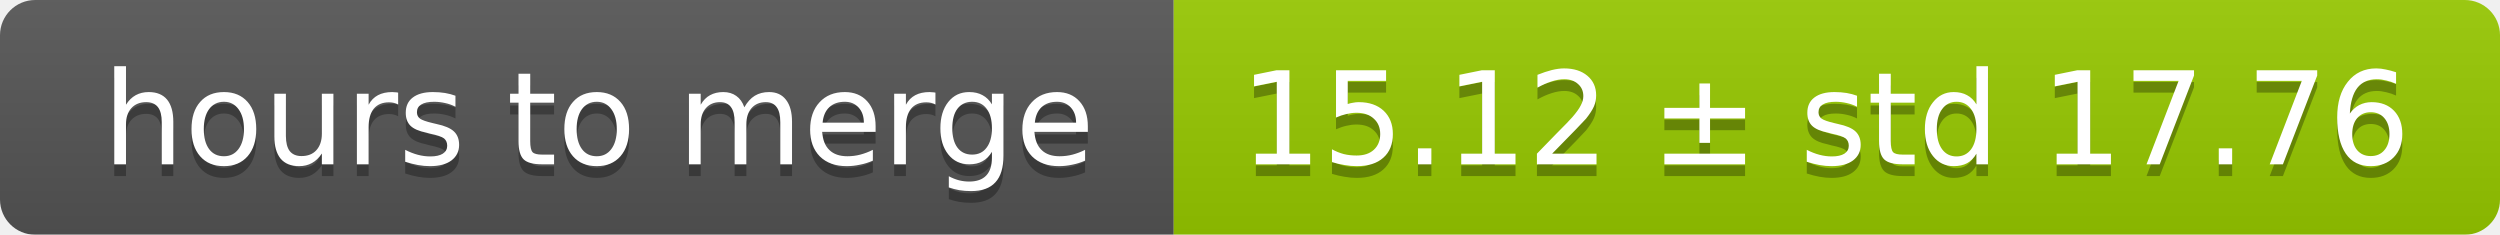
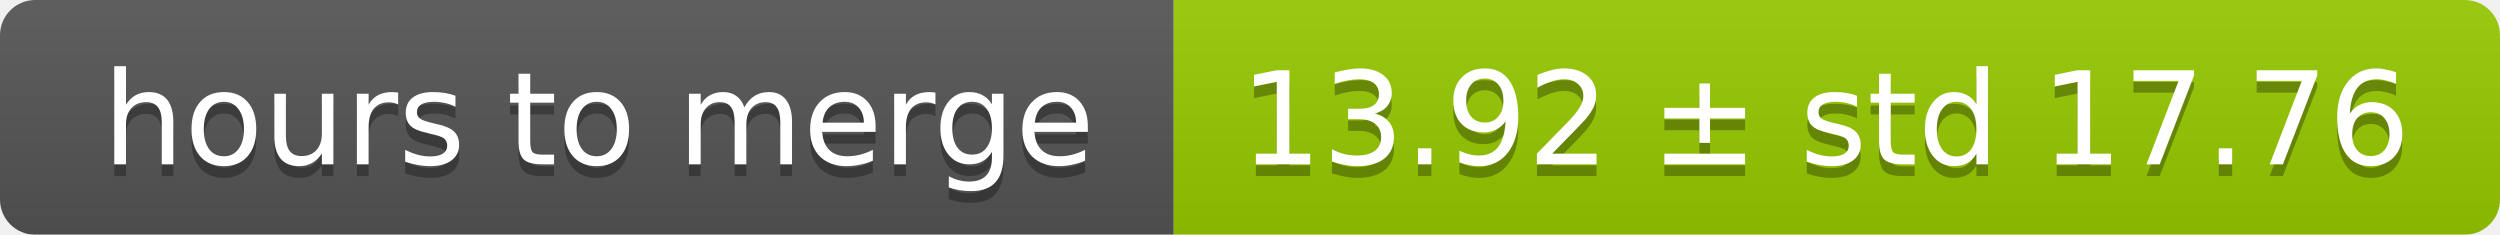
<svg xmlns="http://www.w3.org/2000/svg" width="213" height="20">
  <linearGradient id="smooth" x2="0" y2="100%">
    <stop offset="0" stop-color="#bbb" stop-opacity=".1" />
    <stop offset="1" stop-opacity=".1" />
  </linearGradient>
  <mask id="round">
    <rect width="213" height="20" rx="3" fill="#fff" />
  </mask>
  <g mask="url(#round)">
    <rect width="100" height="20" fill="#555" />
    <rect x="100" width="113" height="20" fill="#97ca00" />
    <rect width="213" height="20" fill="url(#smooth)" />
  </g>
  <g fill="#fff" text-anchor="middle" font-family="DejaVu Sans,Verdana,Geneva,sans-serif" font-size="11">
    <text x="51" y="15" fill="#010101" fill-opacity=".3">hours to merge</text>
    <text x="51" y="14">hours to merge</text>
-     <text x="155.5" y="15" fill="#010101" fill-opacity=".3">15.12 ± std 17.76</text>
-     <text x="155.5" y="14">15.12 ± std 17.76</text>
+     <text x="155.5" y="15" fill="#010101" fill-opacity=".3">13.92 ± std 17.76</text>
+     <text x="155.5" y="14">13.92 ± std 17.76</text>
  </g>
</svg>
